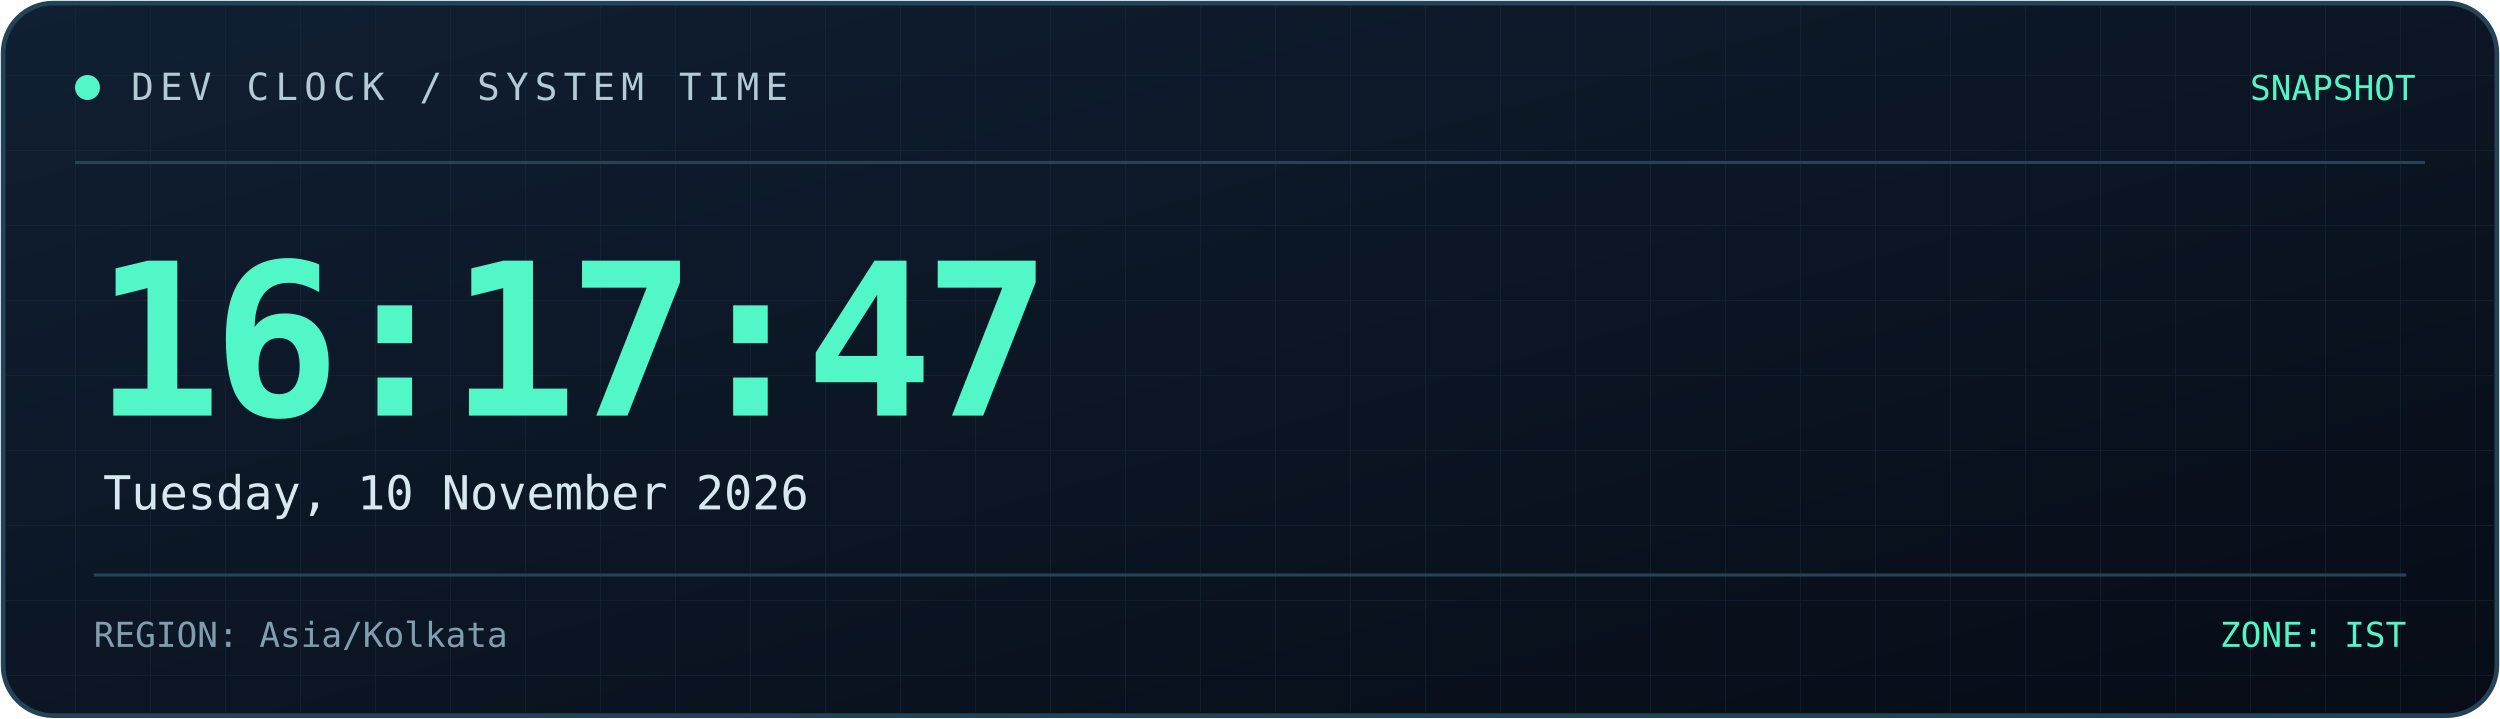
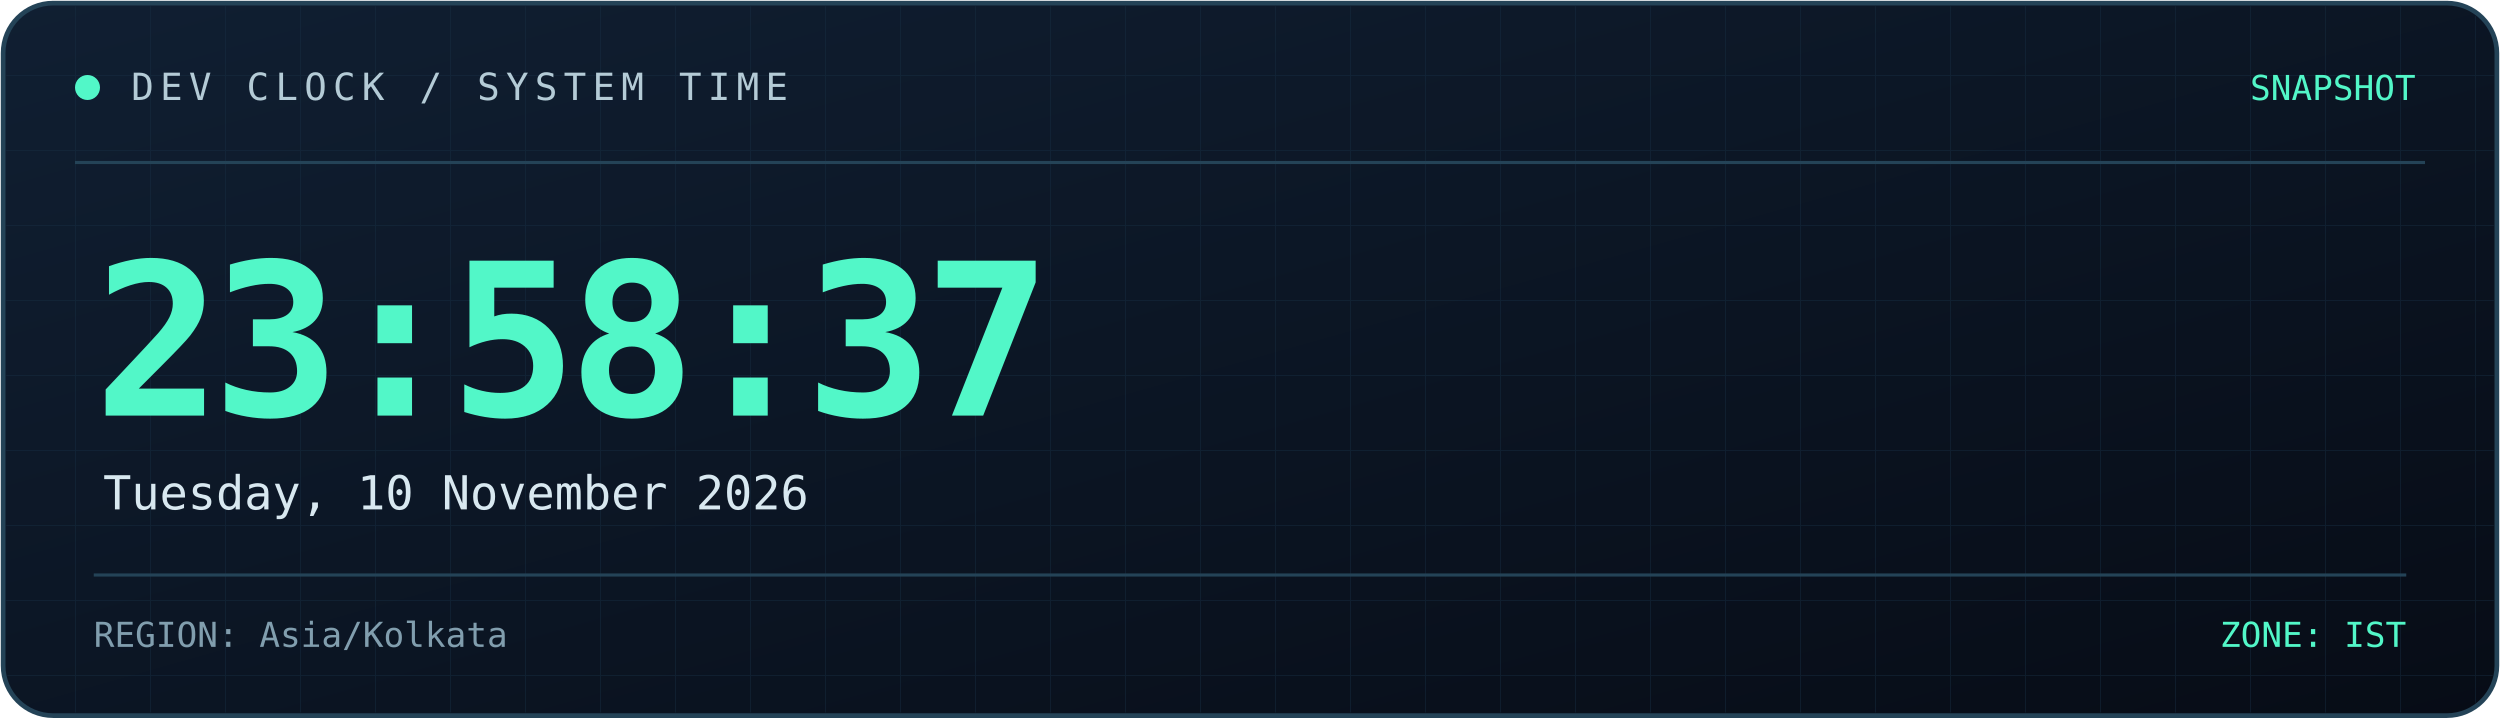
<svg xmlns="http://www.w3.org/2000/svg" width="800" height="230" viewBox="0 0 800 230" role="img" aria-labelledby="title desc">
  <defs>
    <linearGradient id="bg" x1="0" y1="0" x2="1" y2="1">
      <stop offset="0%" stop-color="#101f32" />
      <stop offset="100%" stop-color="#070c16" />
    </linearGradient>
    <linearGradient id="line" x1="0" y1="0" x2="1" y2="0">
      <stop offset="0%" stop-color="#52f7c8" />
      <stop offset="100%" stop-color="#398bff" />
    </linearGradient>
    <pattern id="grid" width="24" height="24" patternUnits="userSpaceOnUse">
      <path d="M24 0H0V24" fill="none" stroke="#173044" stroke-width="0.6" />
    </pattern>
  </defs>
  <rect x="1" y="1" width="798" height="228" rx="16" fill="url(#bg)" stroke="#244357" stroke-width="1.5" />
  <rect x="2" y="2" width="796" height="226" rx="15" fill="url(#grid)" opacity="0.45" />
  <path d="M24 52H776" stroke="#244357" />
  <path d="M24 53H185" stroke="url(#line)" stroke-width="2" />
  <circle cx="28" cy="28" r="4" fill="#52f7c8" />
  <text x="42" y="32" fill="#b4cbd6" font-size="12" font-family="monospace" letter-spacing="2">
    DEV CLOCK / SYSTEM TIME
  </text>
  <text x="773" y="32" text-anchor="end" fill="#52f7c8" font-size="11" font-family="monospace">
    SNAPSHOT
  </text>
  <text x="30" y="133" fill="#52f7c8" font-size="68" font-weight="700" font-family="monospace" letter-spacing="-3">
-     16:17:47
+     23:58:37
  </text>
  <text x="33" y="163" fill="#d8e8f0" font-size="15" font-family="monospace">
    Tuesday, 10 November 2026
  </text>
  <path d="M30 184H770" stroke="#244357" />
  <text x="30" y="207" fill="#819eae" font-size="11" font-family="monospace">
    REGION: Asia/Kolkata
  </text>
  <text x="770" y="207" text-anchor="end" fill="#52f7c8" font-size="11" font-family="monospace">
    ZONE: IST
  </text>
</svg>
